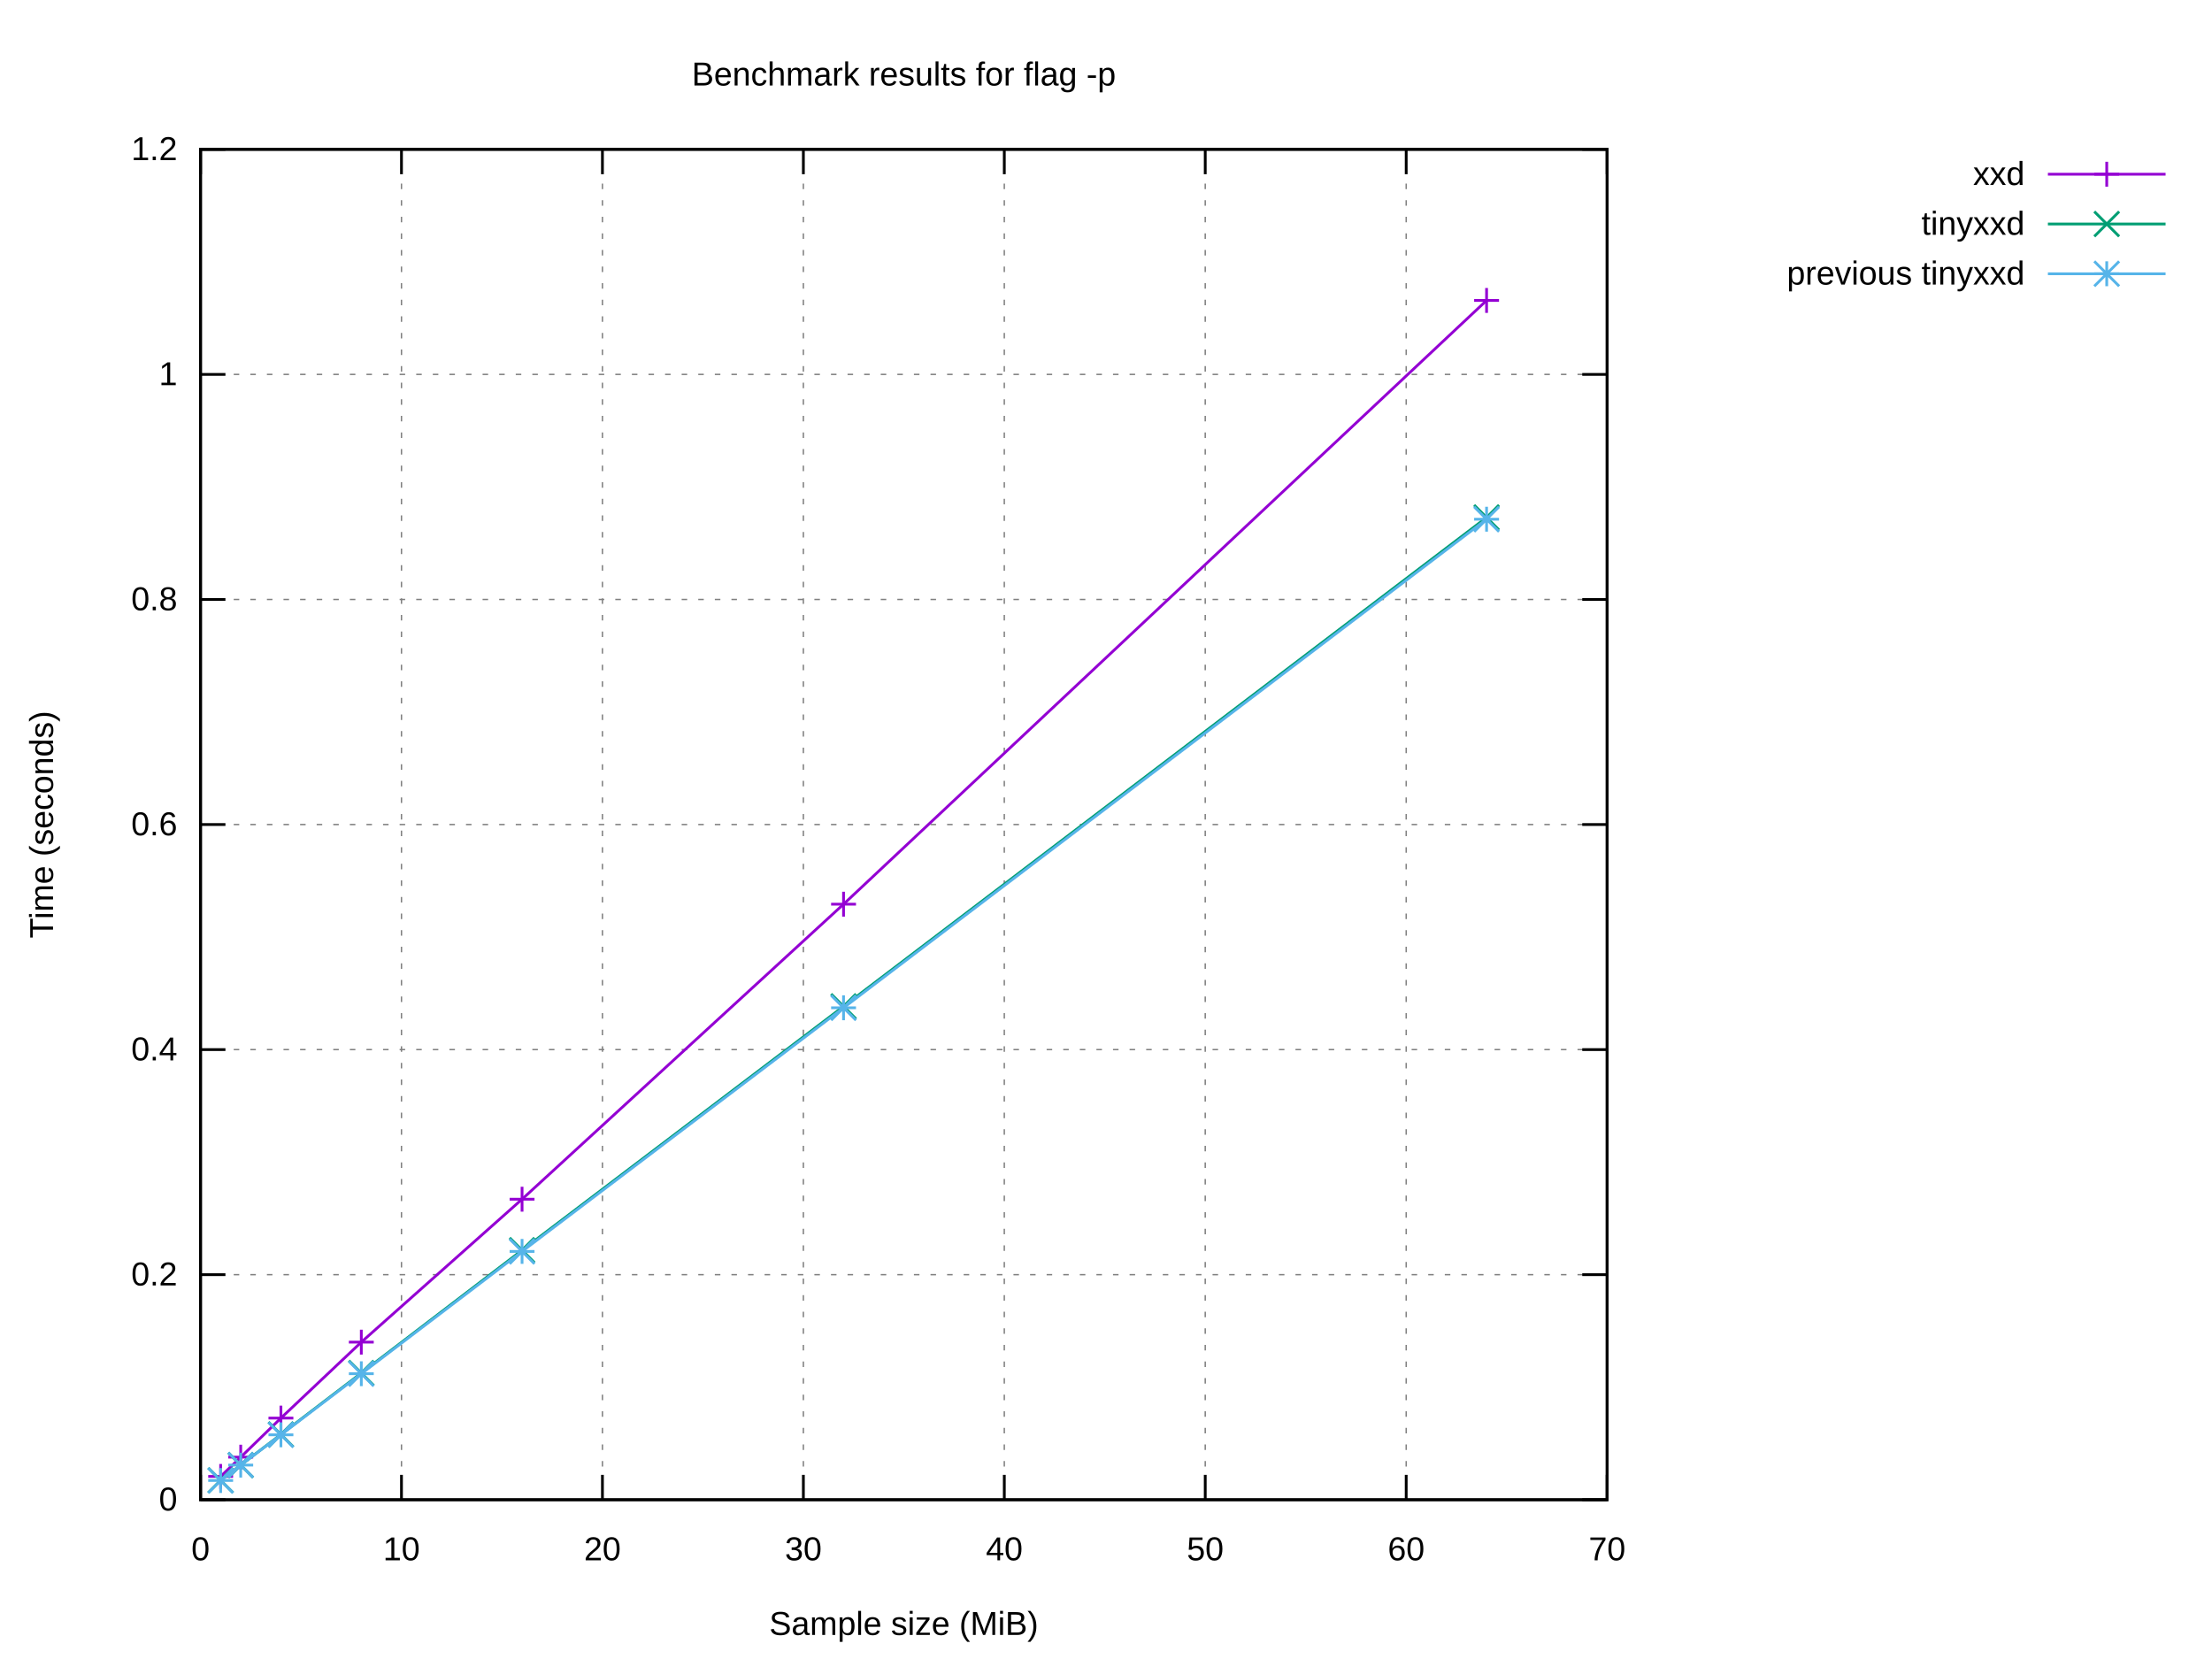
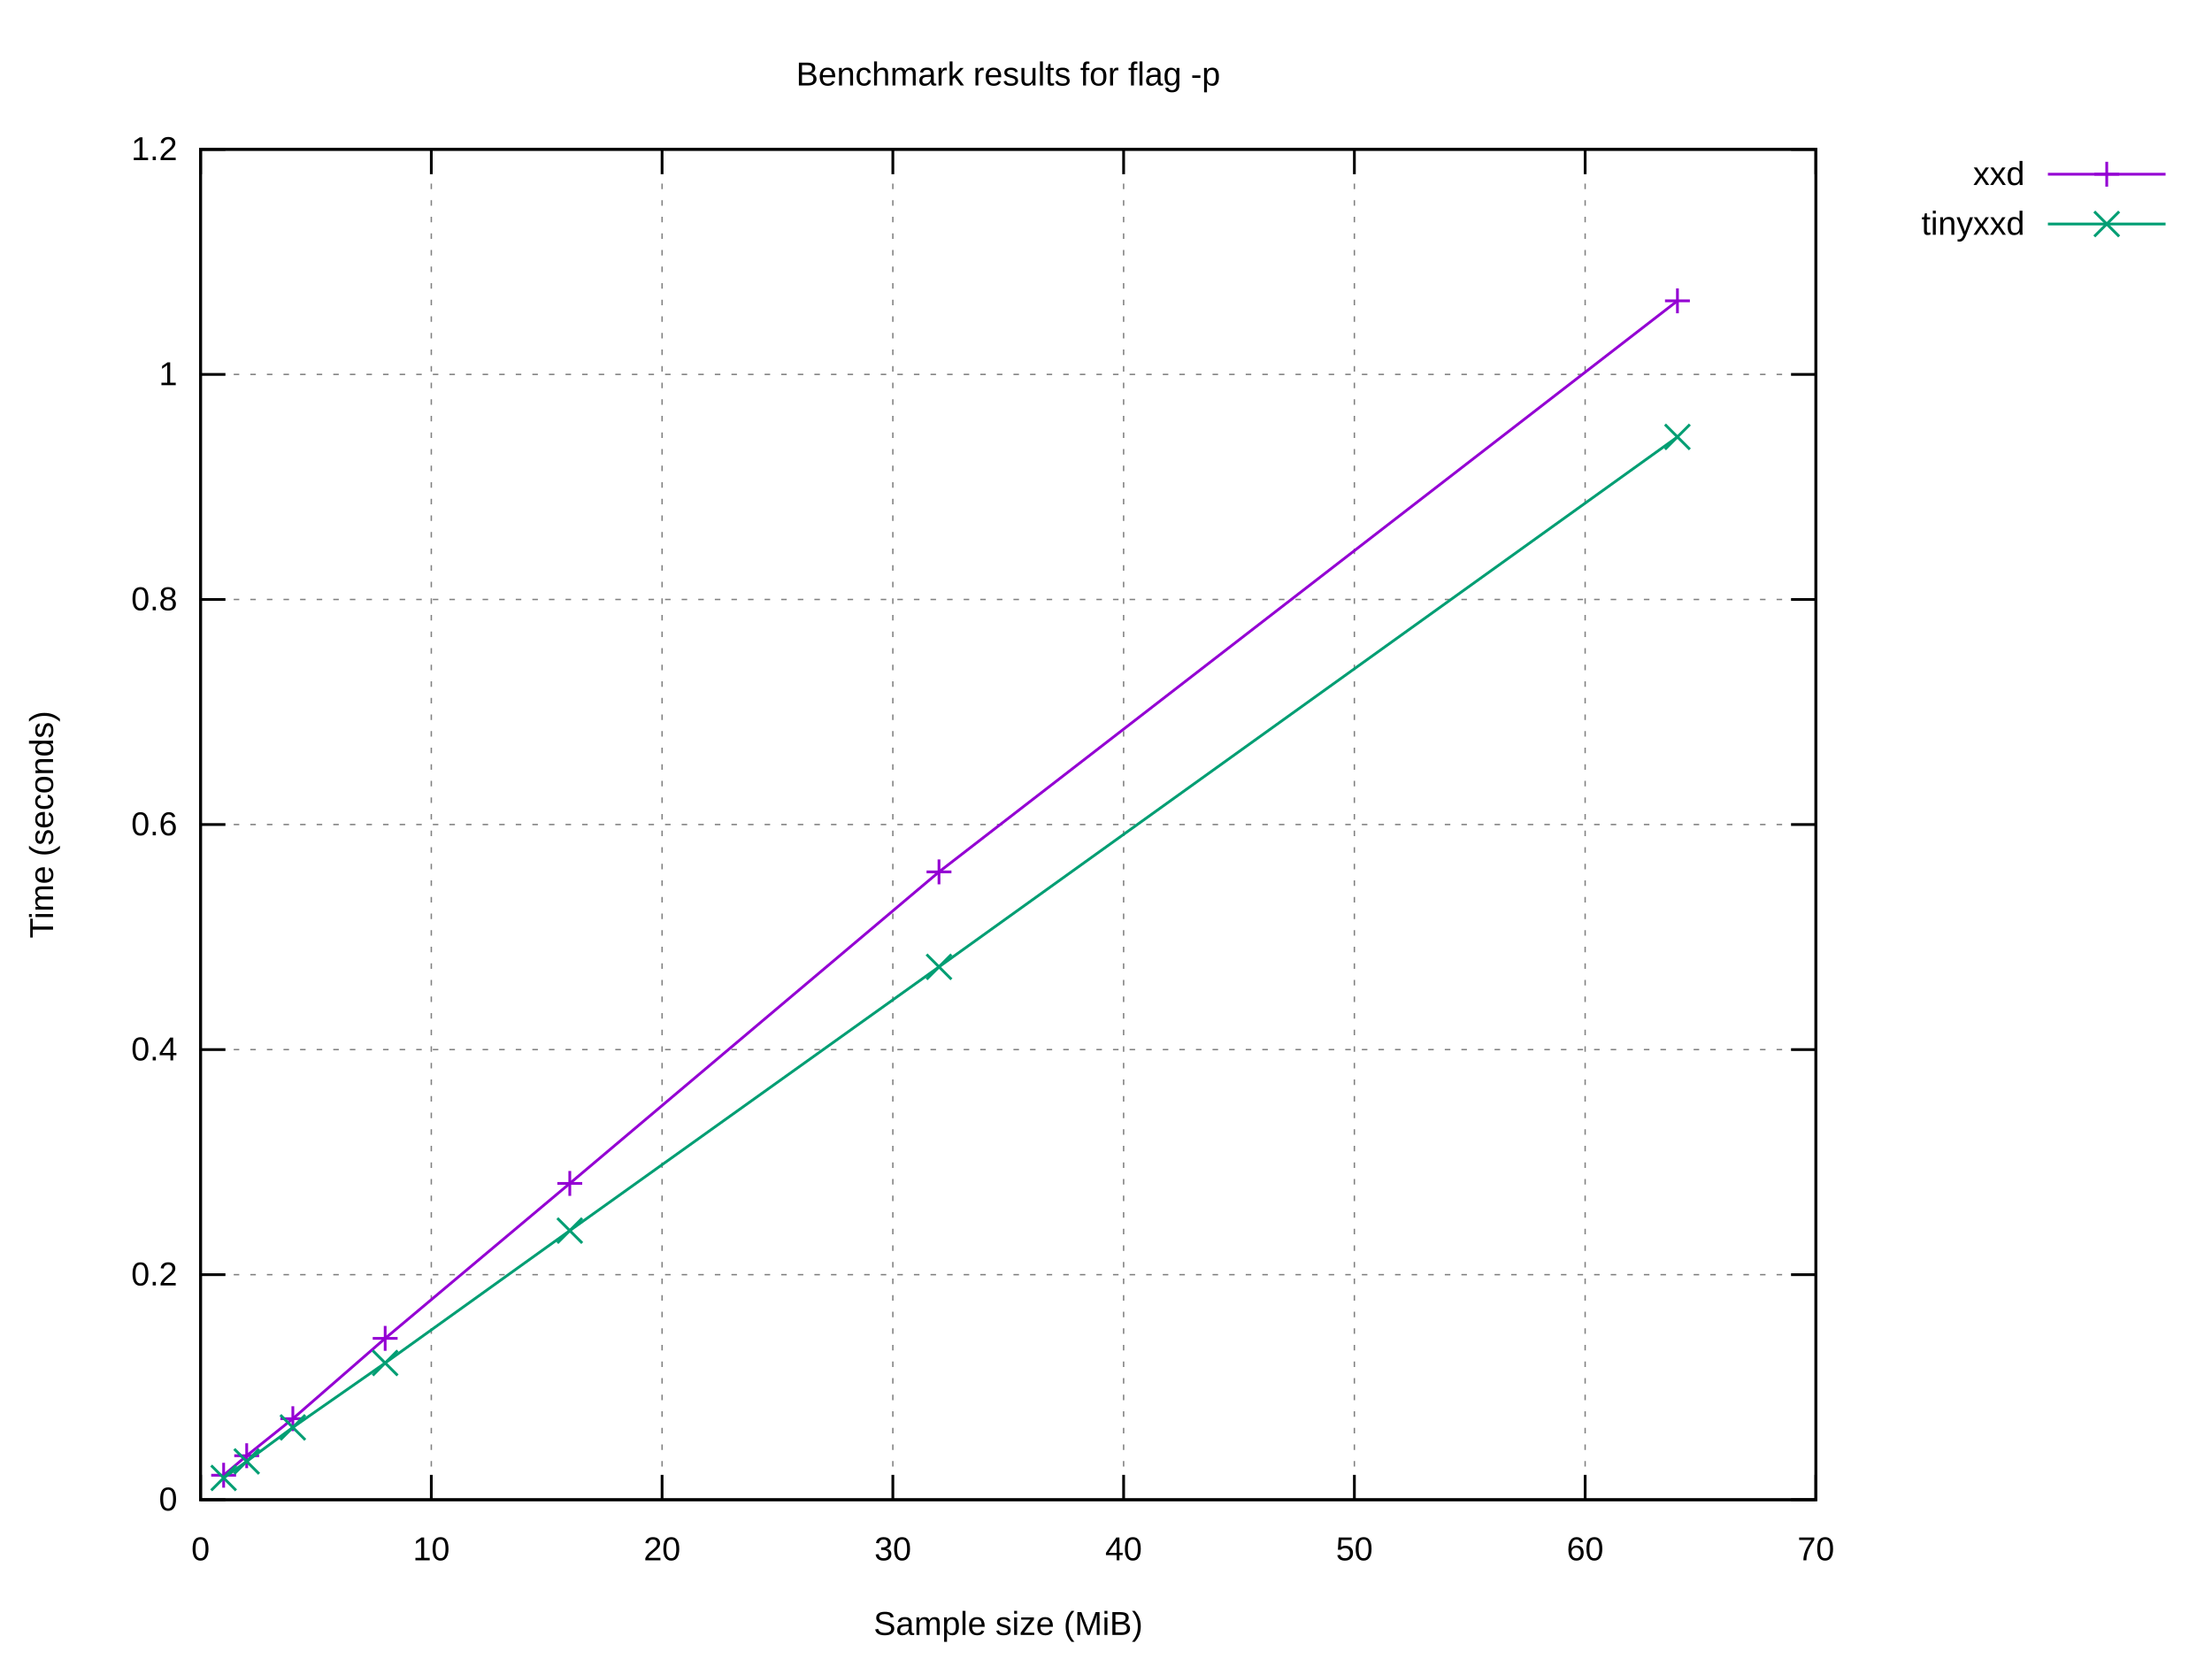
<svg xmlns="http://www.w3.org/2000/svg" xmlns:xlink="http://www.w3.org/1999/xlink" width="800" height="600" viewBox="0 0 800 600">
  <g id="gnuplot_canvas">
    <rect x="0" y="0" width="800" height="600" fill="#ffffff" />
    <defs>
      <circle id="gpDot" r="0.5" stroke-width="0.5" stroke="currentColor" />
      <path id="gpPt0" stroke-width="0.222" stroke="currentColor" d="M-1,0 h2 M0,-1 v2" />
      <path id="gpPt1" stroke-width="0.222" stroke="currentColor" d="M-1,-1 L1,1 M1,-1 L-1,1" />
      <path id="gpPt2" stroke-width="0.222" stroke="currentColor" d="M-1,0 L1,0 M0,-1 L0,1 M-1,-1 L1,1 M-1,1 L1,-1" />
      <rect id="gpPt3" stroke-width="0.222" stroke="currentColor" x="-1" y="-1" width="2" height="2" />
      <rect id="gpPt4" stroke-width="0.222" stroke="currentColor" fill="currentColor" x="-1" y="-1" width="2" height="2" />
      <circle id="gpPt5" stroke-width="0.222" stroke="currentColor" cx="0" cy="0" r="1" />
      <use xlink:href="#gpPt5" id="gpPt6" fill="currentColor" stroke="none" />
      <path id="gpPt7" stroke-width="0.222" stroke="currentColor" d="M0,-1.33 L-1.33,0.67 L1.33,0.67 z" />
      <use xlink:href="#gpPt7" id="gpPt8" fill="currentColor" stroke="none" />
      <use xlink:href="#gpPt7" id="gpPt9" stroke="currentColor" transform="rotate(180)" />
      <use xlink:href="#gpPt9" id="gpPt10" fill="currentColor" stroke="none" />
      <use xlink:href="#gpPt3" id="gpPt11" stroke="currentColor" transform="rotate(45)" />
      <use xlink:href="#gpPt11" id="gpPt12" fill="currentColor" stroke="none" />
      <path id="gpPt13" stroke-width="0.222" stroke="currentColor" d="M0,1.330 L1.265,0.411 L0.782,-1.067 L-0.782,-1.076 L-1.265,0.411 z" />
      <use xlink:href="#gpPt13" id="gpPt14" fill="currentColor" stroke="none" />
      <filter id="textbox" filterUnits="objectBoundingBox" x="0" y="0" height="1" width="1">
        <feFlood flood-color="#FFFFFF" flood-opacity="1" result="bgnd" />
        <feComposite in="SourceGraphic" in2="bgnd" operator="atop" />
      </filter>
      <filter id="greybox" filterUnits="objectBoundingBox" x="0" y="0" height="1" width="1">
        <feFlood flood-color="lightgrey" flood-opacity="1" result="grey" />
        <feComposite in="SourceGraphic" in2="grey" operator="atop" />
      </filter>
    </defs>
    <g fill="none" color="#FFFFFF" stroke="currentColor" stroke-width="1.00" stroke-linecap="butt" stroke-linejoin="miter">
</g>
    <g fill="none" color="black" stroke="currentColor" stroke-width="1.00" stroke-linecap="butt" stroke-linejoin="miter">
</g>
    <g fill="none" color="black" stroke="black" stroke-width="0.50" stroke-linecap="butt" stroke-linejoin="miter">
</g>
    <g fill="none" color="gray" stroke="currentColor" stroke-width="0.50" stroke-linecap="butt" stroke-linejoin="miter">
-       <path stroke="gray" stroke-dasharray="2,4" class="gridline" d="M72.53,542.40 L581.24,542.40  " />
-     </g>
-     <g fill="none" color="gray" stroke="gray" stroke-width="1.00" stroke-linecap="butt" stroke-linejoin="miter">
- </g>
-     <g fill="none" color="black" stroke="currentColor" stroke-width="1.00" stroke-linecap="butt" stroke-linejoin="miter">
-       <path stroke="black" d="M72.53,542.40 L81.53,542.40 M581.24,542.40 L572.24,542.40  " />
+       <path stroke="gray" stroke-dasharray="2,4" class="gridline" d="M72.53,542.40 L656.75,542.40  " />
+     </g>
+     <g fill="none" color="gray" stroke="gray" stroke-width="1.00" stroke-linecap="butt" stroke-linejoin="miter">
+ </g>
+     <g fill="none" color="black" stroke="currentColor" stroke-width="1.00" stroke-linecap="butt" stroke-linejoin="miter">
+       <path stroke="black" d="M72.53,542.40 L81.53,542.40 M656.75,542.40 L647.75,542.40  " />
      <g transform="translate(64.14,546.30)" stroke="none" fill="black" font-family="Arial" font-size="12.00" text-anchor="end">
        <text>
          <tspan font-family="Arial"> 0</tspan>
        </text>
      </g>
    </g>
    <g fill="none" color="black" stroke="currentColor" stroke-width="1.00" stroke-linecap="butt" stroke-linejoin="miter">
</g>
    <g fill="none" color="black" stroke="black" stroke-width="0.50" stroke-linecap="butt" stroke-linejoin="miter">
</g>
    <g fill="none" color="gray" stroke="currentColor" stroke-width="0.50" stroke-linecap="butt" stroke-linejoin="miter">
-       <path stroke="gray" stroke-dasharray="2,4" class="gridline" d="M72.53,461.00 L581.24,461.00  " />
-     </g>
-     <g fill="none" color="gray" stroke="gray" stroke-width="1.00" stroke-linecap="butt" stroke-linejoin="miter">
- </g>
-     <g fill="none" color="black" stroke="currentColor" stroke-width="1.00" stroke-linecap="butt" stroke-linejoin="miter">
-       <path stroke="black" d="M72.53,461.00 L81.53,461.00 M581.24,461.00 L572.24,461.00  " />
+       <path stroke="gray" stroke-dasharray="2,4" class="gridline" d="M72.53,461.00 L656.75,461.00  " />
+     </g>
+     <g fill="none" color="gray" stroke="gray" stroke-width="1.00" stroke-linecap="butt" stroke-linejoin="miter">
+ </g>
+     <g fill="none" color="black" stroke="currentColor" stroke-width="1.00" stroke-linecap="butt" stroke-linejoin="miter">
+       <path stroke="black" d="M72.53,461.00 L81.53,461.00 M656.75,461.00 L647.75,461.00  " />
      <g transform="translate(64.14,464.90)" stroke="none" fill="black" font-family="Arial" font-size="12.00" text-anchor="end">
        <text>
          <tspan font-family="Arial"> 0.2</tspan>
        </text>
      </g>
    </g>
    <g fill="none" color="black" stroke="currentColor" stroke-width="1.00" stroke-linecap="butt" stroke-linejoin="miter">
</g>
    <g fill="none" color="black" stroke="black" stroke-width="0.50" stroke-linecap="butt" stroke-linejoin="miter">
</g>
    <g fill="none" color="gray" stroke="currentColor" stroke-width="0.50" stroke-linecap="butt" stroke-linejoin="miter">
-       <path stroke="gray" stroke-dasharray="2,4" class="gridline" d="M72.53,379.60 L581.24,379.60  " />
-     </g>
-     <g fill="none" color="gray" stroke="gray" stroke-width="1.00" stroke-linecap="butt" stroke-linejoin="miter">
- </g>
-     <g fill="none" color="black" stroke="currentColor" stroke-width="1.00" stroke-linecap="butt" stroke-linejoin="miter">
-       <path stroke="black" d="M72.53,379.60 L81.53,379.60 M581.24,379.60 L572.24,379.60  " />
+       <path stroke="gray" stroke-dasharray="2,4" class="gridline" d="M72.53,379.60 L656.75,379.60  " />
+     </g>
+     <g fill="none" color="gray" stroke="gray" stroke-width="1.00" stroke-linecap="butt" stroke-linejoin="miter">
+ </g>
+     <g fill="none" color="black" stroke="currentColor" stroke-width="1.00" stroke-linecap="butt" stroke-linejoin="miter">
+       <path stroke="black" d="M72.53,379.60 L81.53,379.60 M656.75,379.60 L647.75,379.60  " />
      <g transform="translate(64.14,383.50)" stroke="none" fill="black" font-family="Arial" font-size="12.00" text-anchor="end">
        <text>
          <tspan font-family="Arial"> 0.4</tspan>
        </text>
      </g>
    </g>
    <g fill="none" color="black" stroke="currentColor" stroke-width="1.00" stroke-linecap="butt" stroke-linejoin="miter">
</g>
    <g fill="none" color="black" stroke="black" stroke-width="0.50" stroke-linecap="butt" stroke-linejoin="miter">
</g>
    <g fill="none" color="gray" stroke="currentColor" stroke-width="0.50" stroke-linecap="butt" stroke-linejoin="miter">
-       <path stroke="gray" stroke-dasharray="2,4" class="gridline" d="M72.53,298.20 L581.24,298.20  " />
-     </g>
-     <g fill="none" color="gray" stroke="gray" stroke-width="1.00" stroke-linecap="butt" stroke-linejoin="miter">
- </g>
-     <g fill="none" color="black" stroke="currentColor" stroke-width="1.00" stroke-linecap="butt" stroke-linejoin="miter">
-       <path stroke="black" d="M72.53,298.20 L81.53,298.20 M581.24,298.20 L572.24,298.20  " />
+       <path stroke="gray" stroke-dasharray="2,4" class="gridline" d="M72.53,298.20 L656.75,298.20  " />
+     </g>
+     <g fill="none" color="gray" stroke="gray" stroke-width="1.00" stroke-linecap="butt" stroke-linejoin="miter">
+ </g>
+     <g fill="none" color="black" stroke="currentColor" stroke-width="1.00" stroke-linecap="butt" stroke-linejoin="miter">
+       <path stroke="black" d="M72.53,298.20 L81.53,298.20 M656.75,298.20 L647.75,298.20  " />
      <g transform="translate(64.14,302.10)" stroke="none" fill="black" font-family="Arial" font-size="12.00" text-anchor="end">
        <text>
          <tspan font-family="Arial"> 0.6</tspan>
        </text>
      </g>
    </g>
    <g fill="none" color="black" stroke="currentColor" stroke-width="1.00" stroke-linecap="butt" stroke-linejoin="miter">
</g>
    <g fill="none" color="black" stroke="black" stroke-width="0.50" stroke-linecap="butt" stroke-linejoin="miter">
</g>
    <g fill="none" color="gray" stroke="currentColor" stroke-width="0.50" stroke-linecap="butt" stroke-linejoin="miter">
-       <path stroke="gray" stroke-dasharray="2,4" class="gridline" d="M72.53,216.81 L581.24,216.81  " />
-     </g>
-     <g fill="none" color="gray" stroke="gray" stroke-width="1.00" stroke-linecap="butt" stroke-linejoin="miter">
- </g>
-     <g fill="none" color="black" stroke="currentColor" stroke-width="1.00" stroke-linecap="butt" stroke-linejoin="miter">
-       <path stroke="black" d="M72.53,216.81 L81.53,216.81 M581.24,216.81 L572.24,216.81  " />
+       <path stroke="gray" stroke-dasharray="2,4" class="gridline" d="M72.53,216.81 L656.75,216.81  " />
+     </g>
+     <g fill="none" color="gray" stroke="gray" stroke-width="1.00" stroke-linecap="butt" stroke-linejoin="miter">
+ </g>
+     <g fill="none" color="black" stroke="currentColor" stroke-width="1.00" stroke-linecap="butt" stroke-linejoin="miter">
+       <path stroke="black" d="M72.53,216.81 L81.53,216.81 M656.75,216.81 L647.75,216.81  " />
      <g transform="translate(64.14,220.71)" stroke="none" fill="black" font-family="Arial" font-size="12.00" text-anchor="end">
        <text>
          <tspan font-family="Arial"> 0.8</tspan>
        </text>
      </g>
    </g>
    <g fill="none" color="black" stroke="currentColor" stroke-width="1.00" stroke-linecap="butt" stroke-linejoin="miter">
</g>
    <g fill="none" color="black" stroke="black" stroke-width="0.50" stroke-linecap="butt" stroke-linejoin="miter">
</g>
    <g fill="none" color="gray" stroke="currentColor" stroke-width="0.50" stroke-linecap="butt" stroke-linejoin="miter">
-       <path stroke="gray" stroke-dasharray="2,4" class="gridline" d="M72.53,135.41 L581.24,135.41  " />
-     </g>
-     <g fill="none" color="gray" stroke="gray" stroke-width="1.00" stroke-linecap="butt" stroke-linejoin="miter">
- </g>
-     <g fill="none" color="black" stroke="currentColor" stroke-width="1.00" stroke-linecap="butt" stroke-linejoin="miter">
-       <path stroke="black" d="M72.53,135.41 L81.53,135.41 M581.24,135.41 L572.24,135.41  " />
+       <path stroke="gray" stroke-dasharray="2,4" class="gridline" d="M72.53,135.41 L656.75,135.41  " />
+     </g>
+     <g fill="none" color="gray" stroke="gray" stroke-width="1.00" stroke-linecap="butt" stroke-linejoin="miter">
+ </g>
+     <g fill="none" color="black" stroke="currentColor" stroke-width="1.00" stroke-linecap="butt" stroke-linejoin="miter">
+       <path stroke="black" d="M72.53,135.41 L81.53,135.41 M656.75,135.41 L647.75,135.41  " />
      <g transform="translate(64.14,139.31)" stroke="none" fill="black" font-family="Arial" font-size="12.00" text-anchor="end">
        <text>
          <tspan font-family="Arial"> 1</tspan>
        </text>
      </g>
    </g>
    <g fill="none" color="black" stroke="currentColor" stroke-width="1.00" stroke-linecap="butt" stroke-linejoin="miter">
</g>
    <g fill="none" color="black" stroke="black" stroke-width="0.50" stroke-linecap="butt" stroke-linejoin="miter">
</g>
    <g fill="none" color="gray" stroke="currentColor" stroke-width="0.50" stroke-linecap="butt" stroke-linejoin="miter">
-       <path stroke="gray" stroke-dasharray="2,4" class="gridline" d="M72.53,54.01 L581.24,54.01  " />
-     </g>
-     <g fill="none" color="gray" stroke="gray" stroke-width="1.00" stroke-linecap="butt" stroke-linejoin="miter">
- </g>
-     <g fill="none" color="black" stroke="currentColor" stroke-width="1.00" stroke-linecap="butt" stroke-linejoin="miter">
-       <path stroke="black" d="M72.53,54.01 L81.53,54.01 M581.24,54.01 L572.24,54.01  " />
+       <path stroke="gray" stroke-dasharray="2,4" class="gridline" d="M72.53,54.01 L656.75,54.01  " />
+     </g>
+     <g fill="none" color="gray" stroke="gray" stroke-width="1.00" stroke-linecap="butt" stroke-linejoin="miter">
+ </g>
+     <g fill="none" color="black" stroke="currentColor" stroke-width="1.00" stroke-linecap="butt" stroke-linejoin="miter">
+       <path stroke="black" d="M72.53,54.01 L81.53,54.01 M656.75,54.01 L647.75,54.01  " />
      <g transform="translate(64.14,57.91)" stroke="none" fill="black" font-family="Arial" font-size="12.00" text-anchor="end">
        <text>
          <tspan font-family="Arial"> 1.2</tspan>
        </text>
      </g>
    </g>
    <g fill="none" color="black" stroke="currentColor" stroke-width="1.00" stroke-linecap="butt" stroke-linejoin="miter">
</g>
    <g fill="none" color="black" stroke="black" stroke-width="0.50" stroke-linecap="butt" stroke-linejoin="miter">
</g>
    <g fill="none" color="gray" stroke="currentColor" stroke-width="0.50" stroke-linecap="butt" stroke-linejoin="miter">
      <path stroke="gray" stroke-dasharray="2,4" class="gridline" d="M72.53,542.40 L72.53,54.01  " />
    </g>
    <g fill="none" color="gray" stroke="gray" stroke-width="1.00" stroke-linecap="butt" stroke-linejoin="miter">
</g>
    <g fill="none" color="black" stroke="currentColor" stroke-width="1.00" stroke-linecap="butt" stroke-linejoin="miter">
      <path stroke="black" d="M72.53,542.40 L72.53,533.40 M72.53,54.01 L72.53,63.01  " />
      <g transform="translate(72.53,564.30)" stroke="none" fill="black" font-family="Arial" font-size="12.00" text-anchor="middle">
        <text>
          <tspan font-family="Arial"> 0</tspan>
        </text>
      </g>
    </g>
    <g fill="none" color="black" stroke="currentColor" stroke-width="1.00" stroke-linecap="butt" stroke-linejoin="miter">
</g>
    <g fill="none" color="black" stroke="black" stroke-width="0.50" stroke-linecap="butt" stroke-linejoin="miter">
</g>
    <g fill="none" color="gray" stroke="currentColor" stroke-width="0.50" stroke-linecap="butt" stroke-linejoin="miter">
-       <path stroke="gray" stroke-dasharray="2,4" class="gridline" d="M145.20,542.40 L145.20,54.01  " />
-     </g>
-     <g fill="none" color="gray" stroke="gray" stroke-width="1.00" stroke-linecap="butt" stroke-linejoin="miter">
- </g>
-     <g fill="none" color="black" stroke="currentColor" stroke-width="1.00" stroke-linecap="butt" stroke-linejoin="miter">
-       <path stroke="black" d="M145.20,542.40 L145.20,533.40 M145.20,54.01 L145.20,63.01  " />
-       <g transform="translate(145.20,564.30)" stroke="none" fill="black" font-family="Arial" font-size="12.00" text-anchor="middle">
+       <path stroke="gray" stroke-dasharray="2,4" class="gridline" d="M155.99,542.40 L155.99,54.01  " />
+     </g>
+     <g fill="none" color="gray" stroke="gray" stroke-width="1.00" stroke-linecap="butt" stroke-linejoin="miter">
+ </g>
+     <g fill="none" color="black" stroke="currentColor" stroke-width="1.00" stroke-linecap="butt" stroke-linejoin="miter">
+       <path stroke="black" d="M155.99,542.40 L155.99,533.40 M155.99,54.01 L155.99,63.01  " />
+       <g transform="translate(155.99,564.30)" stroke="none" fill="black" font-family="Arial" font-size="12.00" text-anchor="middle">
        <text>
          <tspan font-family="Arial"> 10</tspan>
        </text>
      </g>
    </g>
    <g fill="none" color="black" stroke="currentColor" stroke-width="1.00" stroke-linecap="butt" stroke-linejoin="miter">
</g>
    <g fill="none" color="black" stroke="black" stroke-width="0.50" stroke-linecap="butt" stroke-linejoin="miter">
</g>
    <g fill="none" color="gray" stroke="currentColor" stroke-width="0.50" stroke-linecap="butt" stroke-linejoin="miter">
-       <path stroke="gray" stroke-dasharray="2,4" class="gridline" d="M217.88,542.40 L217.88,54.01  " />
-     </g>
-     <g fill="none" color="gray" stroke="gray" stroke-width="1.00" stroke-linecap="butt" stroke-linejoin="miter">
- </g>
-     <g fill="none" color="black" stroke="currentColor" stroke-width="1.00" stroke-linecap="butt" stroke-linejoin="miter">
-       <path stroke="black" d="M217.88,542.40 L217.88,533.40 M217.88,54.01 L217.88,63.01  " />
-       <g transform="translate(217.88,564.30)" stroke="none" fill="black" font-family="Arial" font-size="12.00" text-anchor="middle">
+       <path stroke="gray" stroke-dasharray="2,4" class="gridline" d="M239.45,542.40 L239.45,54.01  " />
+     </g>
+     <g fill="none" color="gray" stroke="gray" stroke-width="1.00" stroke-linecap="butt" stroke-linejoin="miter">
+ </g>
+     <g fill="none" color="black" stroke="currentColor" stroke-width="1.00" stroke-linecap="butt" stroke-linejoin="miter">
+       <path stroke="black" d="M239.45,542.40 L239.45,533.40 M239.45,54.01 L239.45,63.01  " />
+       <g transform="translate(239.45,564.30)" stroke="none" fill="black" font-family="Arial" font-size="12.00" text-anchor="middle">
        <text>
          <tspan font-family="Arial"> 20</tspan>
        </text>
      </g>
    </g>
    <g fill="none" color="black" stroke="currentColor" stroke-width="1.00" stroke-linecap="butt" stroke-linejoin="miter">
</g>
    <g fill="none" color="black" stroke="black" stroke-width="0.50" stroke-linecap="butt" stroke-linejoin="miter">
</g>
    <g fill="none" color="gray" stroke="currentColor" stroke-width="0.50" stroke-linecap="butt" stroke-linejoin="miter">
-       <path stroke="gray" stroke-dasharray="2,4" class="gridline" d="M290.55,542.40 L290.55,54.01  " />
-     </g>
-     <g fill="none" color="gray" stroke="gray" stroke-width="1.00" stroke-linecap="butt" stroke-linejoin="miter">
- </g>
-     <g fill="none" color="black" stroke="currentColor" stroke-width="1.00" stroke-linecap="butt" stroke-linejoin="miter">
-       <path stroke="black" d="M290.55,542.40 L290.55,533.40 M290.55,54.01 L290.55,63.01  " />
-       <g transform="translate(290.55,564.30)" stroke="none" fill="black" font-family="Arial" font-size="12.00" text-anchor="middle">
+       <path stroke="gray" stroke-dasharray="2,4" class="gridline" d="M322.91,542.40 L322.91,54.01  " />
+     </g>
+     <g fill="none" color="gray" stroke="gray" stroke-width="1.00" stroke-linecap="butt" stroke-linejoin="miter">
+ </g>
+     <g fill="none" color="black" stroke="currentColor" stroke-width="1.00" stroke-linecap="butt" stroke-linejoin="miter">
+       <path stroke="black" d="M322.91,542.40 L322.91,533.40 M322.91,54.01 L322.91,63.01  " />
+       <g transform="translate(322.91,564.30)" stroke="none" fill="black" font-family="Arial" font-size="12.00" text-anchor="middle">
        <text>
          <tspan font-family="Arial"> 30</tspan>
        </text>
      </g>
    </g>
    <g fill="none" color="black" stroke="currentColor" stroke-width="1.00" stroke-linecap="butt" stroke-linejoin="miter">
</g>
    <g fill="none" color="black" stroke="black" stroke-width="0.50" stroke-linecap="butt" stroke-linejoin="miter">
</g>
    <g fill="none" color="gray" stroke="currentColor" stroke-width="0.50" stroke-linecap="butt" stroke-linejoin="miter">
-       <path stroke="gray" stroke-dasharray="2,4" class="gridline" d="M363.22,542.40 L363.22,54.01  " />
-     </g>
-     <g fill="none" color="gray" stroke="gray" stroke-width="1.00" stroke-linecap="butt" stroke-linejoin="miter">
- </g>
-     <g fill="none" color="black" stroke="currentColor" stroke-width="1.00" stroke-linecap="butt" stroke-linejoin="miter">
-       <path stroke="black" d="M363.22,542.40 L363.22,533.40 M363.22,54.01 L363.22,63.01  " />
-       <g transform="translate(363.22,564.30)" stroke="none" fill="black" font-family="Arial" font-size="12.00" text-anchor="middle">
+       <path stroke="gray" stroke-dasharray="2,4" class="gridline" d="M406.37,542.40 L406.37,54.01  " />
+     </g>
+     <g fill="none" color="gray" stroke="gray" stroke-width="1.00" stroke-linecap="butt" stroke-linejoin="miter">
+ </g>
+     <g fill="none" color="black" stroke="currentColor" stroke-width="1.00" stroke-linecap="butt" stroke-linejoin="miter">
+       <path stroke="black" d="M406.37,542.40 L406.37,533.40 M406.37,54.01 L406.37,63.01  " />
+       <g transform="translate(406.37,564.30)" stroke="none" fill="black" font-family="Arial" font-size="12.00" text-anchor="middle">
        <text>
          <tspan font-family="Arial"> 40</tspan>
        </text>
      </g>
    </g>
    <g fill="none" color="black" stroke="currentColor" stroke-width="1.00" stroke-linecap="butt" stroke-linejoin="miter">
</g>
    <g fill="none" color="black" stroke="black" stroke-width="0.50" stroke-linecap="butt" stroke-linejoin="miter">
</g>
    <g fill="none" color="gray" stroke="currentColor" stroke-width="0.50" stroke-linecap="butt" stroke-linejoin="miter">
-       <path stroke="gray" stroke-dasharray="2,4" class="gridline" d="M435.89,542.40 L435.89,54.01  " />
-     </g>
-     <g fill="none" color="gray" stroke="gray" stroke-width="1.00" stroke-linecap="butt" stroke-linejoin="miter">
- </g>
-     <g fill="none" color="black" stroke="currentColor" stroke-width="1.00" stroke-linecap="butt" stroke-linejoin="miter">
-       <path stroke="black" d="M435.89,542.40 L435.89,533.40 M435.89,54.01 L435.89,63.01  " />
-       <g transform="translate(435.89,564.30)" stroke="none" fill="black" font-family="Arial" font-size="12.00" text-anchor="middle">
+       <path stroke="gray" stroke-dasharray="2,4" class="gridline" d="M489.83,542.40 L489.83,54.01  " />
+     </g>
+     <g fill="none" color="gray" stroke="gray" stroke-width="1.00" stroke-linecap="butt" stroke-linejoin="miter">
+ </g>
+     <g fill="none" color="black" stroke="currentColor" stroke-width="1.00" stroke-linecap="butt" stroke-linejoin="miter">
+       <path stroke="black" d="M489.83,542.40 L489.83,533.40 M489.83,54.01 L489.83,63.01  " />
+       <g transform="translate(489.83,564.30)" stroke="none" fill="black" font-family="Arial" font-size="12.00" text-anchor="middle">
        <text>
          <tspan font-family="Arial"> 50</tspan>
        </text>
      </g>
    </g>
    <g fill="none" color="black" stroke="currentColor" stroke-width="1.00" stroke-linecap="butt" stroke-linejoin="miter">
</g>
    <g fill="none" color="black" stroke="black" stroke-width="0.50" stroke-linecap="butt" stroke-linejoin="miter">
</g>
    <g fill="none" color="gray" stroke="currentColor" stroke-width="0.50" stroke-linecap="butt" stroke-linejoin="miter">
-       <path stroke="gray" stroke-dasharray="2,4" class="gridline" d="M508.57,542.40 L508.57,54.01  " />
-     </g>
-     <g fill="none" color="gray" stroke="gray" stroke-width="1.00" stroke-linecap="butt" stroke-linejoin="miter">
- </g>
-     <g fill="none" color="black" stroke="currentColor" stroke-width="1.00" stroke-linecap="butt" stroke-linejoin="miter">
-       <path stroke="black" d="M508.57,542.40 L508.57,533.40 M508.57,54.01 L508.57,63.01  " />
-       <g transform="translate(508.57,564.30)" stroke="none" fill="black" font-family="Arial" font-size="12.00" text-anchor="middle">
+       <path stroke="gray" stroke-dasharray="2,4" class="gridline" d="M573.29,542.40 L573.29,54.01  " />
+     </g>
+     <g fill="none" color="gray" stroke="gray" stroke-width="1.00" stroke-linecap="butt" stroke-linejoin="miter">
+ </g>
+     <g fill="none" color="black" stroke="currentColor" stroke-width="1.00" stroke-linecap="butt" stroke-linejoin="miter">
+       <path stroke="black" d="M573.29,542.40 L573.29,533.40 M573.29,54.01 L573.29,63.01  " />
+       <g transform="translate(573.29,564.30)" stroke="none" fill="black" font-family="Arial" font-size="12.00" text-anchor="middle">
        <text>
          <tspan font-family="Arial"> 60</tspan>
        </text>
      </g>
    </g>
    <g fill="none" color="black" stroke="currentColor" stroke-width="1.00" stroke-linecap="butt" stroke-linejoin="miter">
</g>
    <g fill="none" color="black" stroke="black" stroke-width="0.50" stroke-linecap="butt" stroke-linejoin="miter">
</g>
    <g fill="none" color="gray" stroke="currentColor" stroke-width="0.50" stroke-linecap="butt" stroke-linejoin="miter">
-       <path stroke="gray" stroke-dasharray="2,4" class="gridline" d="M581.24,542.40 L581.24,54.01  " />
-     </g>
-     <g fill="none" color="gray" stroke="gray" stroke-width="1.00" stroke-linecap="butt" stroke-linejoin="miter">
- </g>
-     <g fill="none" color="black" stroke="currentColor" stroke-width="1.00" stroke-linecap="butt" stroke-linejoin="miter">
-       <path stroke="black" d="M581.24,542.40 L581.24,533.40 M581.24,54.01 L581.24,63.01  " />
-       <g transform="translate(581.24,564.30)" stroke="none" fill="black" font-family="Arial" font-size="12.00" text-anchor="middle">
+       <path stroke="gray" stroke-dasharray="2,4" class="gridline" d="M656.75,542.40 L656.75,54.01  " />
+     </g>
+     <g fill="none" color="gray" stroke="gray" stroke-width="1.00" stroke-linecap="butt" stroke-linejoin="miter">
+ </g>
+     <g fill="none" color="black" stroke="currentColor" stroke-width="1.00" stroke-linecap="butt" stroke-linejoin="miter">
+       <path stroke="black" d="M656.75,542.40 L656.75,533.40 M656.75,54.01 L656.75,63.01  " />
+       <g transform="translate(656.75,564.30)" stroke="none" fill="black" font-family="Arial" font-size="12.00" text-anchor="middle">
        <text>
          <tspan font-family="Arial"> 70</tspan>
        </text>
      </g>
    </g>
    <g fill="none" color="black" stroke="currentColor" stroke-width="1.00" stroke-linecap="butt" stroke-linejoin="miter">
</g>
    <g fill="none" color="black" stroke="currentColor" stroke-width="1.00" stroke-linecap="butt" stroke-linejoin="miter">
-       <path stroke="black" d="M72.53,54.01 L72.53,542.40 L581.24,542.40 L581.24,54.01 L72.53,54.01 Z  " />
+       <path stroke="black" d="M72.53,54.01 L72.53,542.40 L656.75,542.40 L656.75,54.01 L72.53,54.01 Z  " />
    </g>
    <g fill="none" color="black" stroke="currentColor" stroke-width="1.00" stroke-linecap="butt" stroke-linejoin="miter">
</g>
    <g id="gnuplot_plot_1">
      <g fill="none" color="black" stroke="currentColor" stroke-width="1.00" stroke-linecap="butt" stroke-linejoin="miter">
        <g transform="translate(732.26,66.91)" stroke="none" fill="black" font-family="Arial" font-size="12.00" text-anchor="end">
          <text>
            <tspan font-family="Arial">xxd</tspan>
          </text>
        </g>
      </g>
      <g fill="none" color="black" stroke="currentColor" stroke-width="1.00" stroke-linecap="butt" stroke-linejoin="miter">
-         <path stroke="rgb(148,   0, 211)" d="M740.65,63.01 L783.21,63.01 M537.64,108.66 L305.08,327.01 L188.81,433.71 L130.67,485.40 L101.60,512.87 L87.06,527.00   L79.80,533.97  " />
-         <use xlink:href="#gpPt0" transform="translate(537.64,108.66) scale(4.50)" color="rgb(148,   0, 211)" />
-         <use xlink:href="#gpPt0" transform="translate(305.08,327.01) scale(4.50)" color="rgb(148,   0, 211)" />
-         <use xlink:href="#gpPt0" transform="translate(188.81,433.71) scale(4.50)" color="rgb(148,   0, 211)" />
-         <use xlink:href="#gpPt0" transform="translate(130.67,485.40) scale(4.50)" color="rgb(148,   0, 211)" />
-         <use xlink:href="#gpPt0" transform="translate(101.60,512.87) scale(4.50)" color="rgb(148,   0, 211)" />
-         <use xlink:href="#gpPt0" transform="translate(87.06,527.00) scale(4.50)" color="rgb(148,   0, 211)" />
-         <use xlink:href="#gpPt0" transform="translate(79.80,533.97) scale(4.50)" color="rgb(148,   0, 211)" />
+         <path stroke="rgb(148,   0, 211)" d="M740.65,63.01 L783.21,63.01 M606.67,108.80 L339.60,315.33 L206.07,428.00 L139.30,484.04 L105.91,513.09 L89.22,526.48   L80.88,533.54  " />
+         <use xlink:href="#gpPt0" transform="translate(606.67,108.80) scale(4.50)" color="rgb(148,   0, 211)" />
+         <use xlink:href="#gpPt0" transform="translate(339.60,315.33) scale(4.50)" color="rgb(148,   0, 211)" />
+         <use xlink:href="#gpPt0" transform="translate(206.07,428.00) scale(4.50)" color="rgb(148,   0, 211)" />
+         <use xlink:href="#gpPt0" transform="translate(139.30,484.04) scale(4.50)" color="rgb(148,   0, 211)" />
+         <use xlink:href="#gpPt0" transform="translate(105.91,513.09) scale(4.50)" color="rgb(148,   0, 211)" />
+         <use xlink:href="#gpPt0" transform="translate(89.22,526.48) scale(4.50)" color="rgb(148,   0, 211)" />
+         <use xlink:href="#gpPt0" transform="translate(80.88,533.54) scale(4.50)" color="rgb(148,   0, 211)" />
        <use xlink:href="#gpPt0" transform="translate(761.93,63.01) scale(4.50)" color="rgb(148,   0, 211)" />
      </g>
    </g>
    <g id="gnuplot_plot_2">
      <g fill="none" color="black" stroke="currentColor" stroke-width="1.00" stroke-linecap="butt" stroke-linejoin="miter">
        <g transform="translate(732.26,84.91)" stroke="none" fill="black" font-family="Arial" font-size="12.00" text-anchor="end">
          <text>
            <tspan font-family="Arial">tinyxxd</tspan>
          </text>
        </g>
      </g>
      <g fill="none" color="black" stroke="currentColor" stroke-width="1.00" stroke-linecap="butt" stroke-linejoin="miter">
-         <path stroke="rgb(  0, 158, 115)" d="M740.65,81.01 L783.21,81.01 M537.64,187.15 L305.08,363.97 L188.81,452.15 L130.67,496.58 L101.60,518.79 L87.06,529.87   L79.80,535.37  " />
-         <use xlink:href="#gpPt1" transform="translate(537.64,187.15) scale(4.50)" color="rgb(  0, 158, 115)" />
-         <use xlink:href="#gpPt1" transform="translate(305.08,363.97) scale(4.50)" color="rgb(  0, 158, 115)" />
-         <use xlink:href="#gpPt1" transform="translate(188.81,452.15) scale(4.50)" color="rgb(  0, 158, 115)" />
-         <use xlink:href="#gpPt1" transform="translate(130.67,496.58) scale(4.50)" color="rgb(  0, 158, 115)" />
-         <use xlink:href="#gpPt1" transform="translate(101.60,518.79) scale(4.50)" color="rgb(  0, 158, 115)" />
-         <use xlink:href="#gpPt1" transform="translate(87.06,529.87) scale(4.50)" color="rgb(  0, 158, 115)" />
-         <use xlink:href="#gpPt1" transform="translate(79.80,535.37) scale(4.50)" color="rgb(  0, 158, 115)" />
+         <path stroke="rgb(  0, 158, 115)" d="M740.65,81.01 L783.21,81.01 M606.67,158.02 L339.60,349.68 L206.07,445.07 L139.30,492.94 L105.91,516.24 L89.22,528.54   L80.88,534.52  " />
+         <use xlink:href="#gpPt1" transform="translate(606.67,158.02) scale(4.50)" color="rgb(  0, 158, 115)" />
+         <use xlink:href="#gpPt1" transform="translate(339.60,349.68) scale(4.50)" color="rgb(  0, 158, 115)" />
+         <use xlink:href="#gpPt1" transform="translate(206.07,445.07) scale(4.50)" color="rgb(  0, 158, 115)" />
+         <use xlink:href="#gpPt1" transform="translate(139.30,492.94) scale(4.50)" color="rgb(  0, 158, 115)" />
+         <use xlink:href="#gpPt1" transform="translate(105.91,516.24) scale(4.50)" color="rgb(  0, 158, 115)" />
+         <use xlink:href="#gpPt1" transform="translate(89.22,528.54) scale(4.50)" color="rgb(  0, 158, 115)" />
+         <use xlink:href="#gpPt1" transform="translate(80.88,534.52) scale(4.50)" color="rgb(  0, 158, 115)" />
        <use xlink:href="#gpPt1" transform="translate(761.93,81.01) scale(4.50)" color="rgb(  0, 158, 115)" />
      </g>
    </g>
-     <g id="gnuplot_plot_3">
-       <g fill="none" color="black" stroke="currentColor" stroke-width="1.00" stroke-linecap="butt" stroke-linejoin="miter">
-         <g transform="translate(732.26,102.91)" stroke="none" fill="black" font-family="Arial" font-size="12.00" text-anchor="end">
-           <text>
-             <tspan font-family="Arial">previous tinyxxd</tspan>
-           </text>
-         </g>
-       </g>
-       <g fill="none" color="black" stroke="currentColor" stroke-width="1.00" stroke-linecap="butt" stroke-linejoin="miter">
-         <path stroke="rgb( 86, 180, 233)" d="M740.65,99.01 L783.21,99.01 M537.64,187.78 L305.08,364.48 L188.81,452.59 L130.67,496.82 L101.60,518.92 L87.06,529.87   L79.80,535.44  " />
-         <use xlink:href="#gpPt2" transform="translate(537.64,187.78) scale(4.50)" color="rgb( 86, 180, 233)" />
-         <use xlink:href="#gpPt2" transform="translate(305.08,364.48) scale(4.50)" color="rgb( 86, 180, 233)" />
-         <use xlink:href="#gpPt2" transform="translate(188.81,452.59) scale(4.50)" color="rgb( 86, 180, 233)" />
-         <use xlink:href="#gpPt2" transform="translate(130.67,496.82) scale(4.50)" color="rgb( 86, 180, 233)" />
-         <use xlink:href="#gpPt2" transform="translate(101.60,518.92) scale(4.50)" color="rgb( 86, 180, 233)" />
-         <use xlink:href="#gpPt2" transform="translate(87.06,529.87) scale(4.50)" color="rgb( 86, 180, 233)" />
-         <use xlink:href="#gpPt2" transform="translate(79.80,535.44) scale(4.50)" color="rgb( 86, 180, 233)" />
-         <use xlink:href="#gpPt2" transform="translate(761.93,99.01) scale(4.50)" color="rgb( 86, 180, 233)" />
-       </g>
-     </g>
-     <g fill="none" color="#FFFFFF" stroke="rgb( 86, 180, 233)" stroke-width="2.00" stroke-linecap="butt" stroke-linejoin="miter">
+     <g fill="none" color="#FFFFFF" stroke="rgb(  0, 158, 115)" stroke-width="2.00" stroke-linecap="butt" stroke-linejoin="miter">
</g>
    <g fill="none" color="black" stroke="currentColor" stroke-width="2.00" stroke-linecap="butt" stroke-linejoin="miter">
</g>
    <g fill="none" color="black" stroke="black" stroke-width="1.00" stroke-linecap="butt" stroke-linejoin="miter">
</g>
    <g fill="none" color="black" stroke="currentColor" stroke-width="1.00" stroke-linecap="butt" stroke-linejoin="miter">
-       <path stroke="black" d="M72.53,54.01 L72.53,542.40 L581.24,542.40 L581.24,54.01 L72.53,54.01 Z  " />
+       <path stroke="black" d="M72.53,54.01 L72.53,542.40 L656.75,542.40 L656.75,54.01 L72.53,54.01 Z  " />
      <g transform="translate(19.18,298.21) rotate(270.00)" stroke="none" fill="black" font-family="Arial" font-size="12.00" text-anchor="middle">
        <text>
          <tspan font-family="Arial">Time (seconds)</tspan>
        </text>
      </g>
    </g>
    <g fill="none" color="black" stroke="currentColor" stroke-width="1.00" stroke-linecap="butt" stroke-linejoin="miter">
-       <g transform="translate(326.88,591.30)" stroke="none" fill="black" font-family="Arial" font-size="12.00" text-anchor="middle">
+       <g transform="translate(364.64,591.30)" stroke="none" fill="black" font-family="Arial" font-size="12.00" text-anchor="middle">
        <text>
          <tspan font-family="Arial">Sample size (MiB)</tspan>
        </text>
      </g>
    </g>
    <g fill="none" color="black" stroke="currentColor" stroke-width="1.00" stroke-linecap="butt" stroke-linejoin="miter">
</g>
    <g fill="none" color="black" stroke="currentColor" stroke-width="1.00" stroke-linecap="butt" stroke-linejoin="miter">
-       <g transform="translate(326.88,30.91)" stroke="none" fill="black" font-family="Arial" font-size="12.00" text-anchor="middle">
+       <g transform="translate(364.64,30.91)" stroke="none" fill="black" font-family="Arial" font-size="12.00" text-anchor="middle">
        <text>
          <tspan font-family="Arial">Benchmark results for flag -p</tspan>
        </text>
      </g>
    </g>
    <g fill="none" color="black" stroke="currentColor" stroke-width="1.00" stroke-linecap="butt" stroke-linejoin="miter">
</g>
  </g>
</svg>
